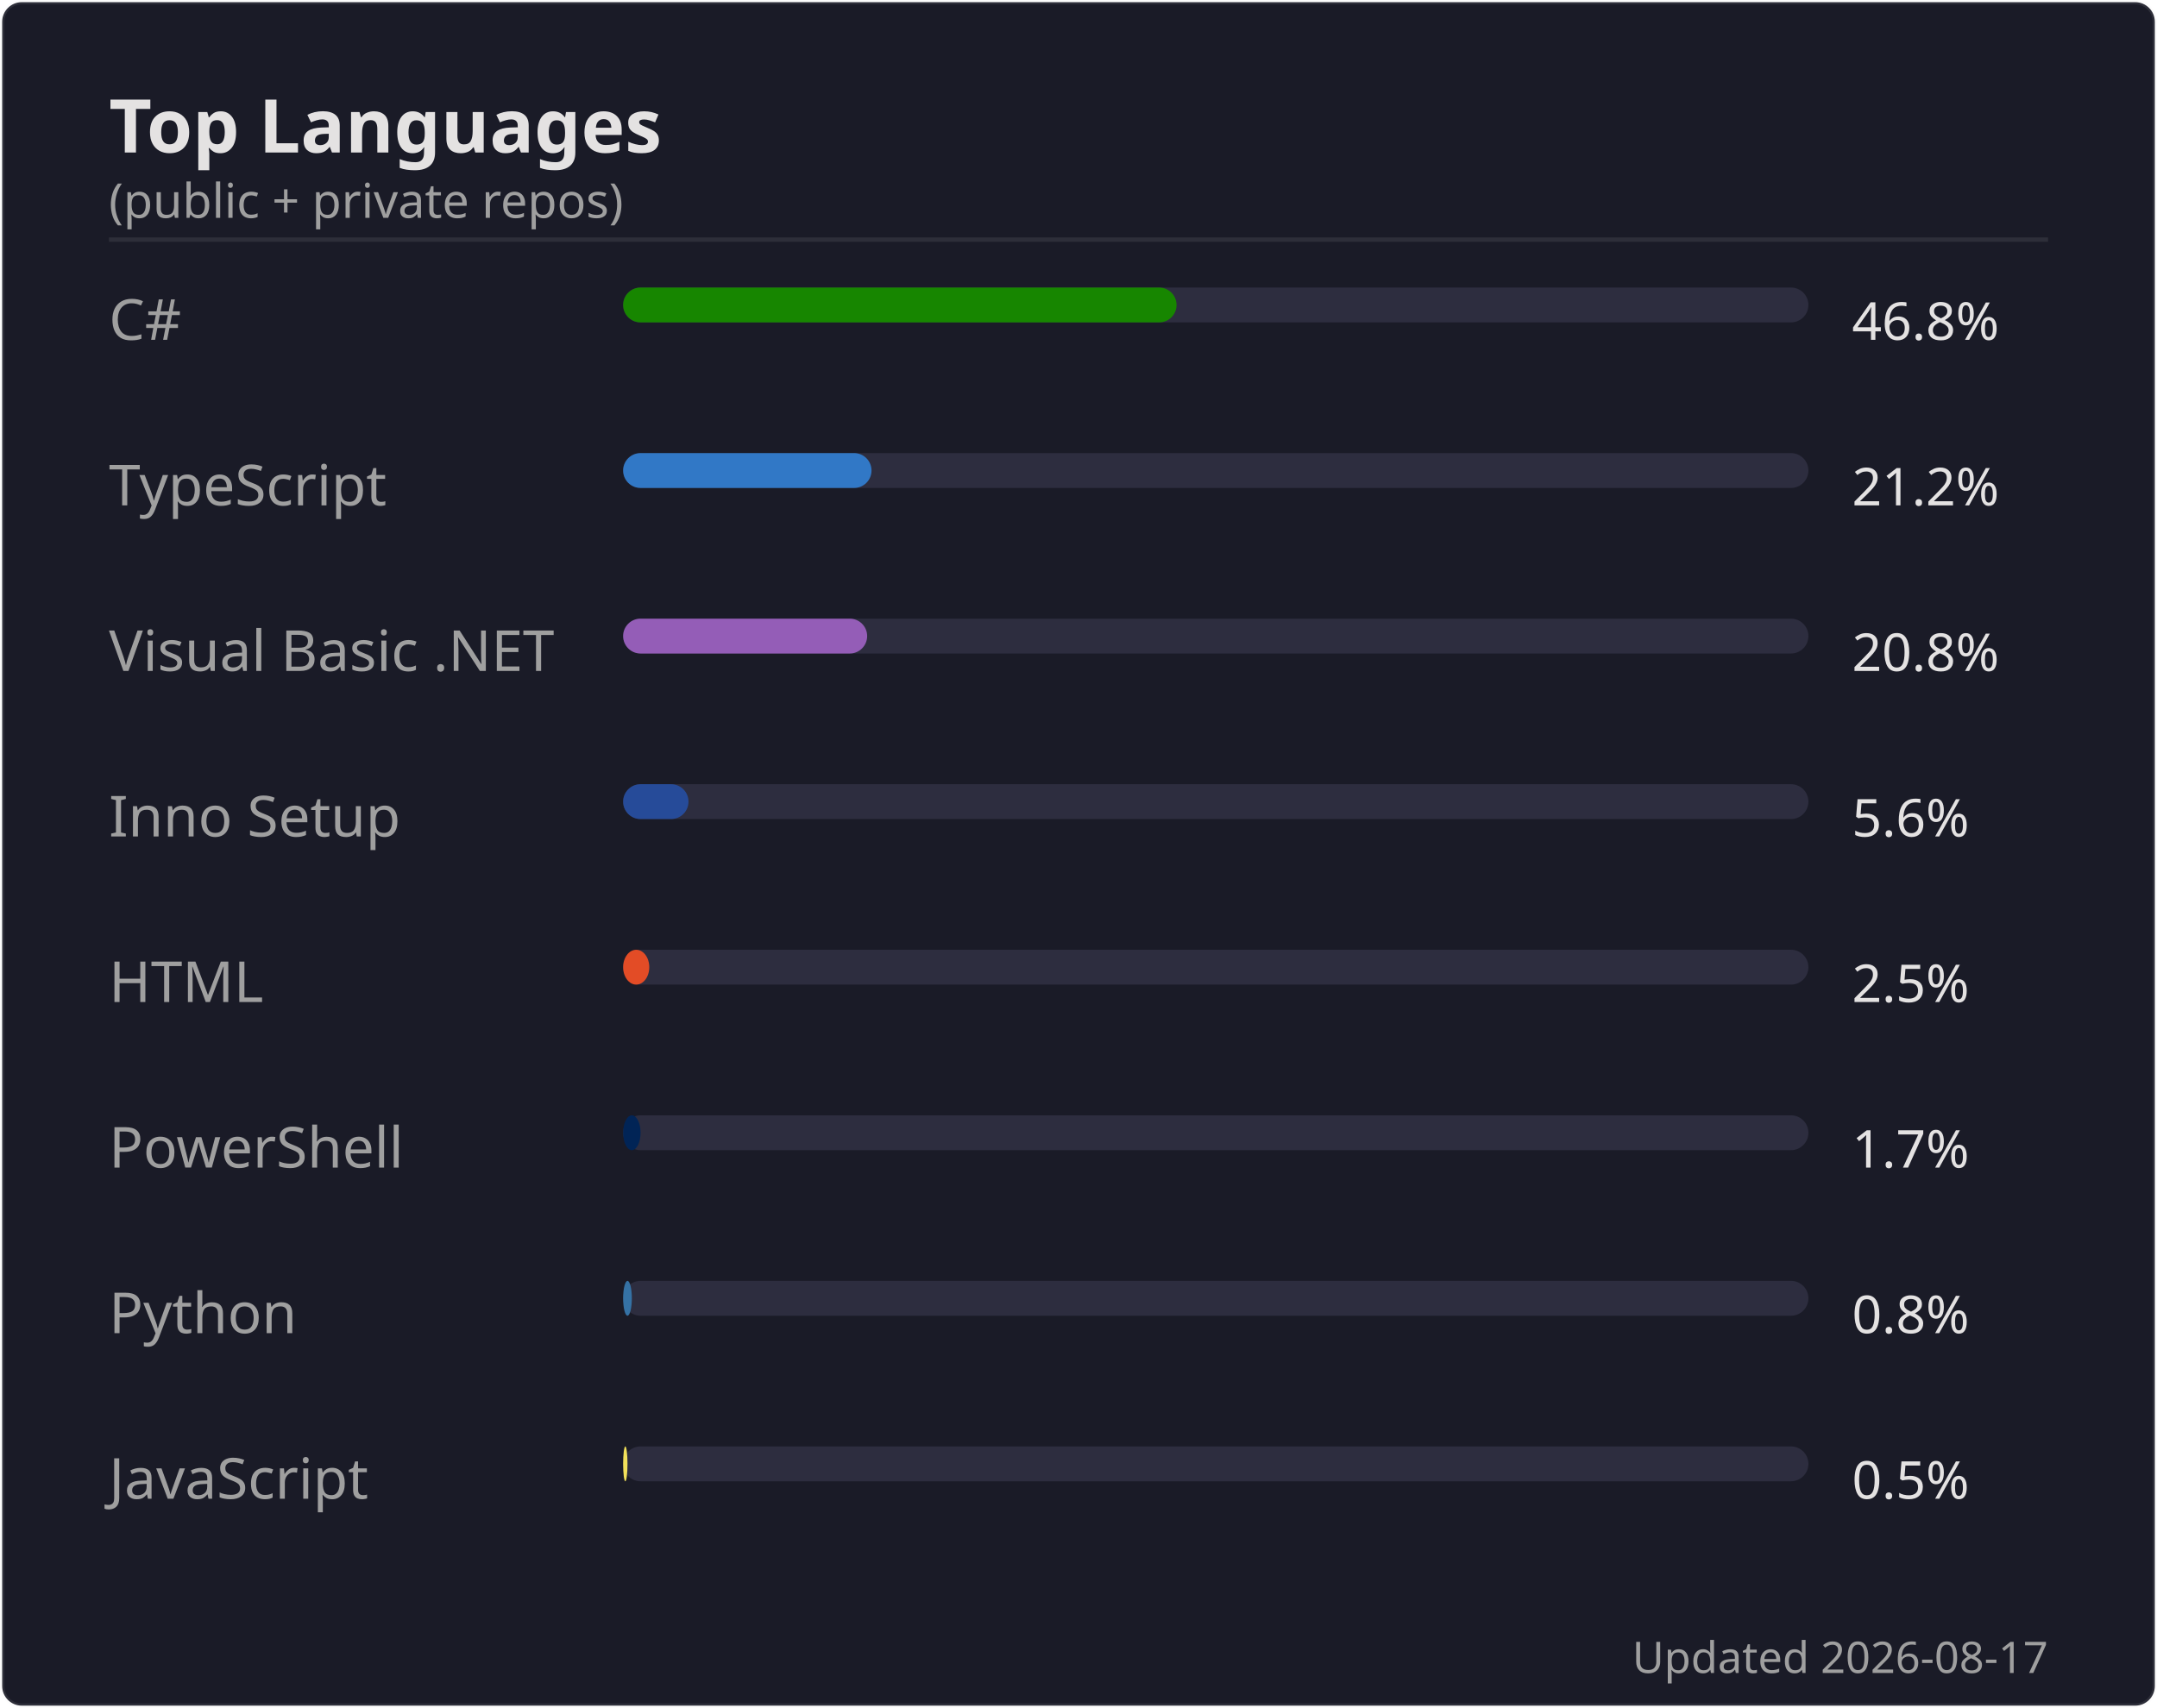
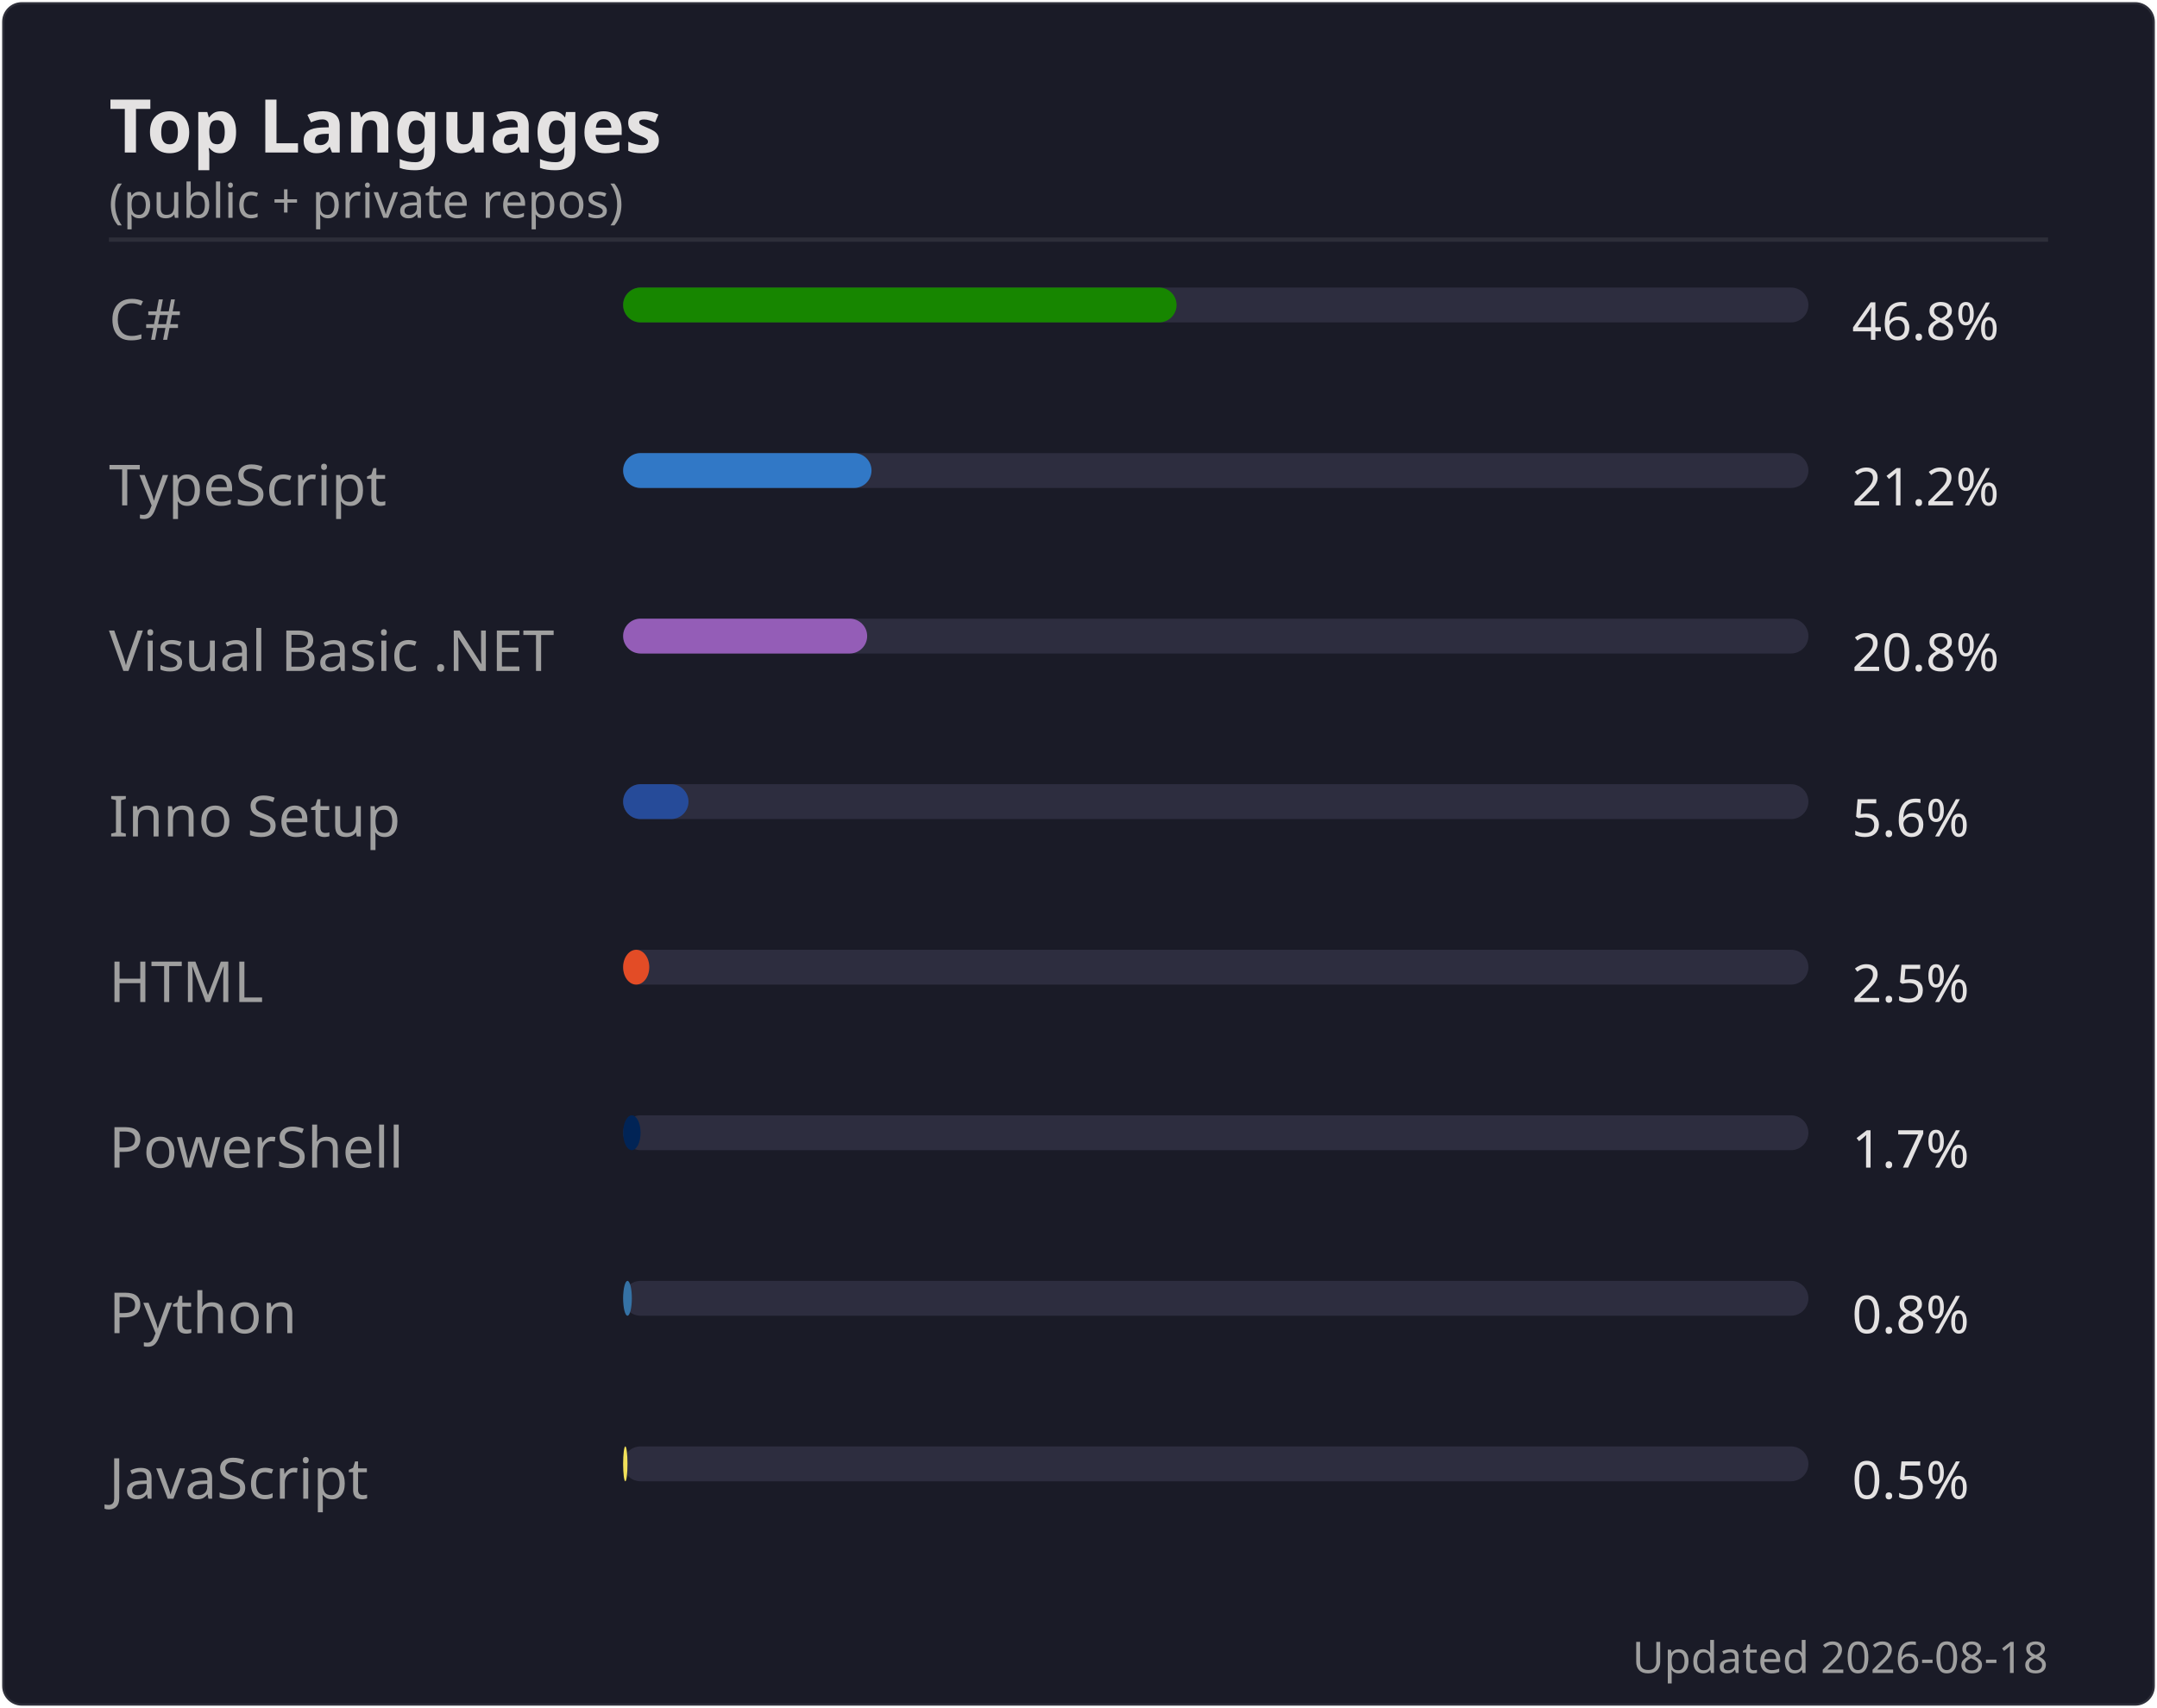
<svg xmlns="http://www.w3.org/2000/svg" width="495" height="392" viewBox="0 0 495 392">
  <rect width="494" height="391" x=".5" y=".5" rx="4.5" fill="#1a1b27" stroke="#e4e2e2" stroke-opacity=".1" />
  <text font-family="'Segoe UI', Ubuntu, 'Helvetica Neue', sans-serif" font-size="17" font-weight="600" fill="#e4e2e2" x="25" y="35" text-anchor="start">Top Languages</text>
  <text font-family="'Segoe UI', Ubuntu, 'Helvetica Neue', sans-serif" font-size="11" font-weight="400" fill="#9f9f9f" x="25" y="50" text-anchor="start">(public + private repos)</text>
  <line x1="25" x2="470" y1="55" y2="55" stroke="#e4e2e2" stroke-opacity=".1" />
  <text font-family="'Segoe UI', Ubuntu, 'Helvetica Neue', sans-serif" font-size="13" font-weight="400" fill="#9f9f9f" x="25" y="78" text-anchor="start">C#</text>
  <rect x="143" y="66" width="272" height="8" rx="4" fill="#2d2d3f" />
  <rect x="143" y="66" width="127" height="8" rx="4" fill="#178600" />
  <text font-family="'Segoe UI', Ubuntu, 'Helvetica Neue', sans-serif" font-size="12" font-weight="400" fill="#e4e2e2" x="425" y="78" text-anchor="start">46.8%</text>
  <text font-family="'Segoe UI', Ubuntu, 'Helvetica Neue', sans-serif" font-size="13" font-weight="400" fill="#9f9f9f" x="25" y="116" text-anchor="start">TypeScript</text>
  <rect x="143" y="104" width="272" height="8" rx="4" fill="#2d2d3f" />
  <rect x="143" y="104" width="57" height="8" rx="4" fill="#3178c6" />
  <text font-family="'Segoe UI', Ubuntu, 'Helvetica Neue', sans-serif" font-size="12" font-weight="400" fill="#e4e2e2" x="425" y="116" text-anchor="start">21.2%</text>
  <text font-family="'Segoe UI', Ubuntu, 'Helvetica Neue', sans-serif" font-size="13" font-weight="400" fill="#9f9f9f" x="25" y="154" text-anchor="start">Visual Basic .NET</text>
  <rect x="143" y="142" width="272" height="8" rx="4" fill="#2d2d3f" />
  <rect x="143" y="142" width="56" height="8" rx="4" fill="#945db7" />
  <text font-family="'Segoe UI', Ubuntu, 'Helvetica Neue', sans-serif" font-size="12" font-weight="400" fill="#e4e2e2" x="425" y="154" text-anchor="start">20.8%</text>
  <text font-family="'Segoe UI', Ubuntu, 'Helvetica Neue', sans-serif" font-size="13" font-weight="400" fill="#9f9f9f" x="25" y="192" text-anchor="start">Inno Setup</text>
  <rect x="143" y="180" width="272" height="8" rx="4" fill="#2d2d3f" />
  <rect x="143" y="180" width="15" height="8" rx="4" fill="#264b99" />
  <text font-family="'Segoe UI', Ubuntu, 'Helvetica Neue', sans-serif" font-size="12" font-weight="400" fill="#e4e2e2" x="425" y="192" text-anchor="start">5.6%</text>
  <text font-family="'Segoe UI', Ubuntu, 'Helvetica Neue', sans-serif" font-size="13" font-weight="400" fill="#9f9f9f" x="25" y="230" text-anchor="start">HTML</text>
  <rect x="143" y="218" width="272" height="8" rx="4" fill="#2d2d3f" />
  <rect x="143" y="218" width="6" height="8" rx="4" fill="#e34c26" />
  <text font-family="'Segoe UI', Ubuntu, 'Helvetica Neue', sans-serif" font-size="12" font-weight="400" fill="#e4e2e2" x="425" y="230" text-anchor="start">2.5%</text>
  <text font-family="'Segoe UI', Ubuntu, 'Helvetica Neue', sans-serif" font-size="13" font-weight="400" fill="#9f9f9f" x="25" y="268" text-anchor="start">PowerShell</text>
  <rect x="143" y="256" width="272" height="8" rx="4" fill="#2d2d3f" />
  <rect x="143" y="256" width="4" height="8" rx="4" fill="#012456" />
  <text font-family="'Segoe UI', Ubuntu, 'Helvetica Neue', sans-serif" font-size="12" font-weight="400" fill="#e4e2e2" x="425" y="268" text-anchor="start">1.7%</text>
  <text font-family="'Segoe UI', Ubuntu, 'Helvetica Neue', sans-serif" font-size="13" font-weight="400" fill="#9f9f9f" x="25" y="306" text-anchor="start">Python</text>
  <rect x="143" y="294" width="272" height="8" rx="4" fill="#2d2d3f" />
  <rect x="143" y="294" width="2" height="8" rx="4" fill="#3572A5" />
  <text font-family="'Segoe UI', Ubuntu, 'Helvetica Neue', sans-serif" font-size="12" font-weight="400" fill="#e4e2e2" x="425" y="306" text-anchor="start">0.8%</text>
  <text font-family="'Segoe UI', Ubuntu, 'Helvetica Neue', sans-serif" font-size="13" font-weight="400" fill="#9f9f9f" x="25" y="344" text-anchor="start">JavaScript</text>
  <rect x="143" y="332" width="272" height="8" rx="4" fill="#2d2d3f" />
  <rect x="143" y="332" width="1" height="8" rx="4" fill="#f1e05a" />
  <text font-family="'Segoe UI', Ubuntu, 'Helvetica Neue', sans-serif" font-size="12" font-weight="400" fill="#e4e2e2" x="425" y="344" text-anchor="start">0.5%</text>
-   <text font-family="'Segoe UI', Ubuntu, 'Helvetica Neue', sans-serif" font-size="10" font-weight="400" fill="#9f9f9f" x="470" y="384" text-anchor="end">Updated 2026-08-17</text>
+   <text font-family="'Segoe UI', Ubuntu, 'Helvetica Neue', sans-serif" font-size="10" font-weight="400" fill="#9f9f9f" x="470" y="384" text-anchor="end">Updated 2026-08-18</text>
</svg>
